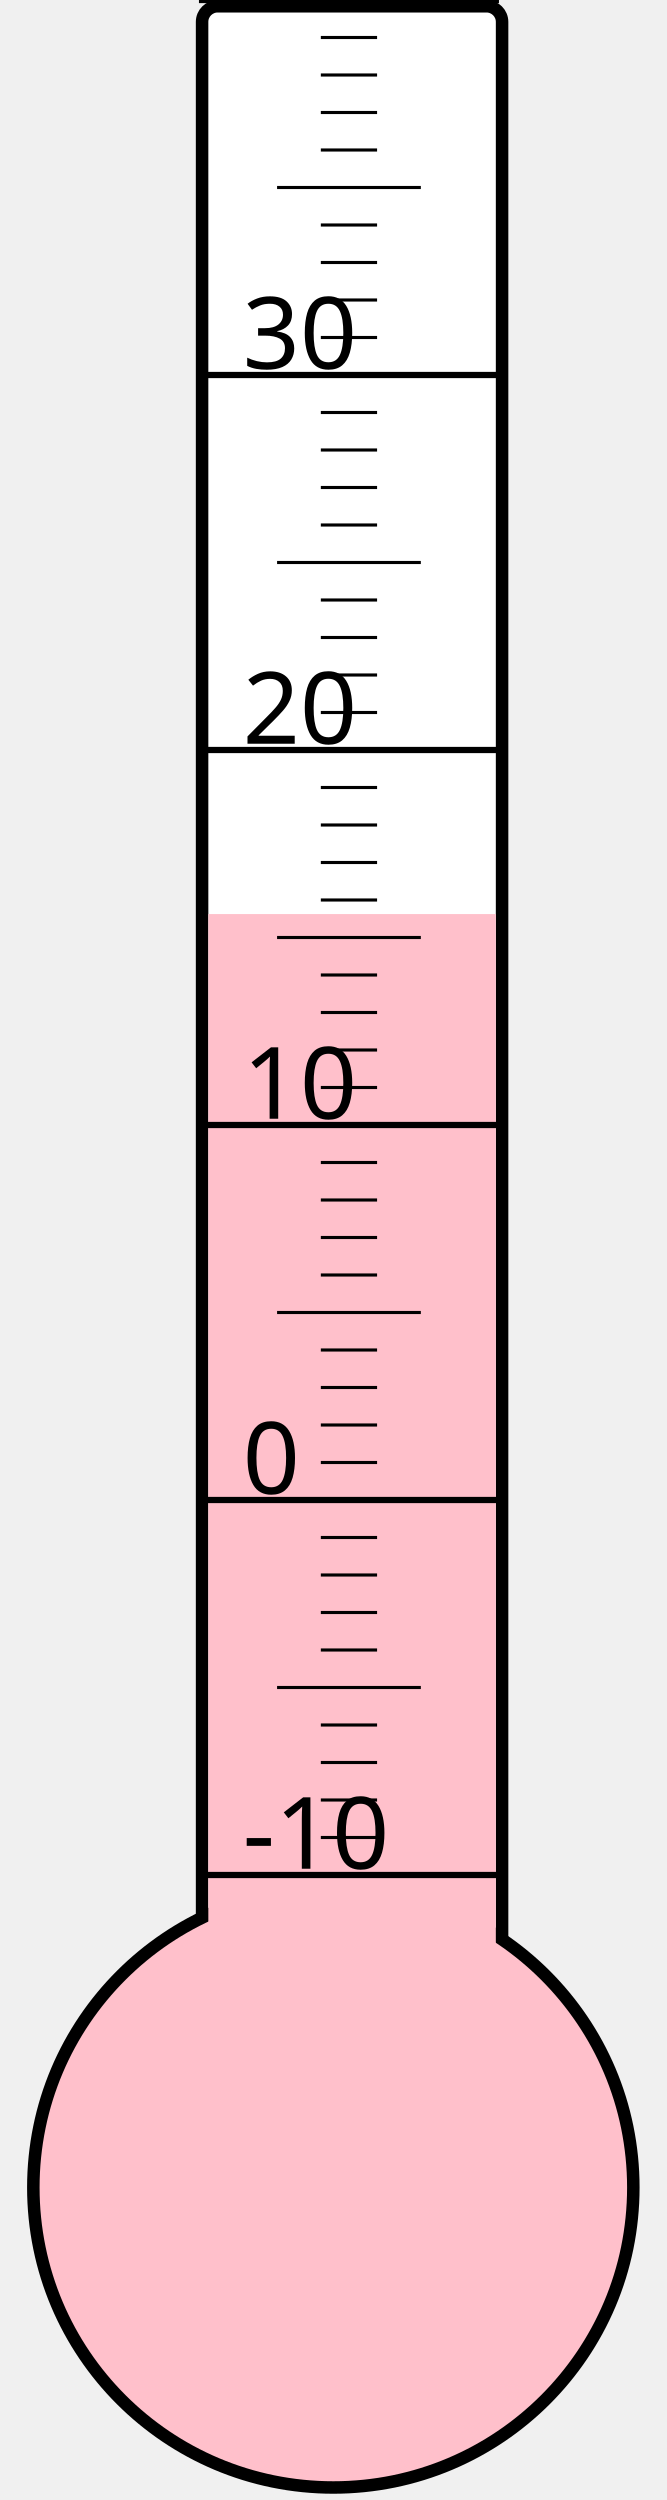
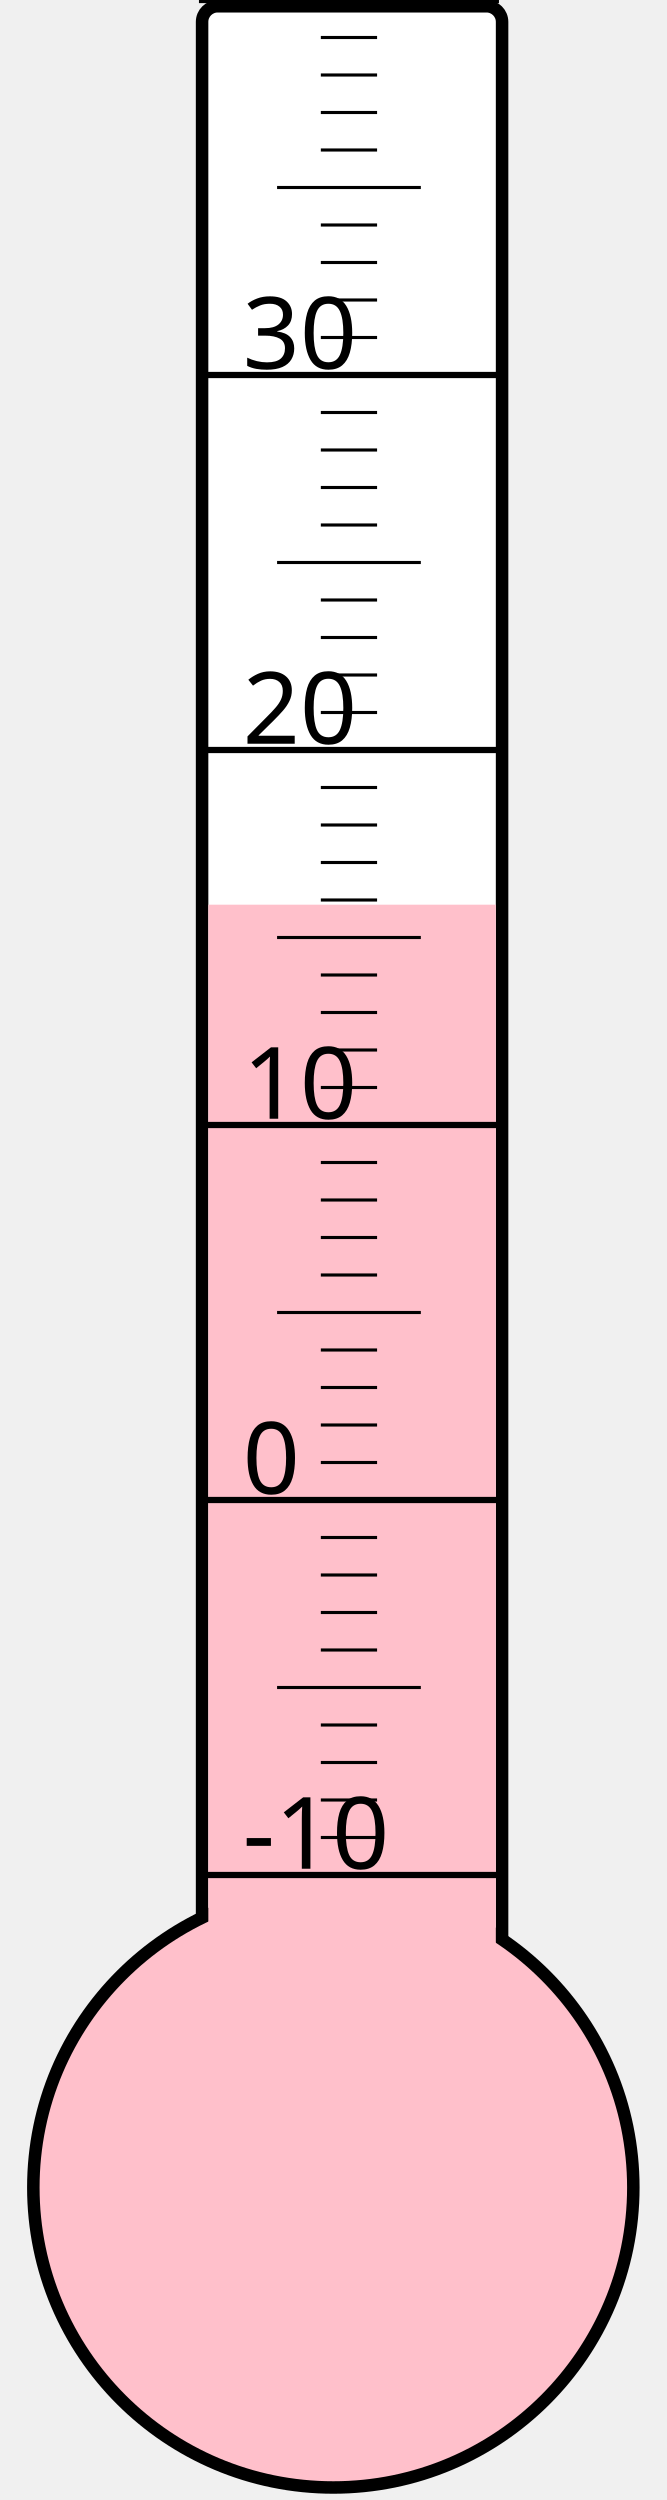
<svg xmlns="http://www.w3.org/2000/svg" width="40px" height="150px" viewBox="0 0 200 800">
  <rect width="200" height="800" x="0" y="0" style="fill: #ffffeb; fill-opacity: 0;" />
  <rect width="96" height="680" x="58" y="2" rx="5" ry="5" style="fill: white; fill-opacity: 1; stroke: black; stroke-width: 4;" />
  <circle cx="100" cy="700" r="96" style="fill: pink; stroke: black; stroke-width: 4;" />
-   <rect width="92" height="407.5" x="60" y="292.5" style="fill: pink; fill-opacity: 1; stroke-width: 0;" />
+   <rect width="92" height="410.5" x="60" y="289.5" style="fill: pink; fill-opacity: 1; stroke-width: 0;" />
  <text x="71" y="598" style="font-family: sans-serif; font-size: 24pt;">-10</text>
  <text x="71" y="478" style="font-family: sans-serif; font-size: 24pt;">0</text>
  <text x="71" y="358" style="font-family: sans-serif; font-size: 24pt;">10</text>
  <text x="71" y="238" style="font-family: sans-serif; font-size: 24pt;">20</text>
  <text x="71" y="118" style="font-family: sans-serif; font-size: 24pt;">30</text>
  <g style="stroke: black;">
    <line x1="57" y1="600" x2="153" y2="600" style="stroke-width: 2;" />
    <line x1="96" y1="588" x2="114" y2="588" style="stroke-width: 1;" />
    <line x1="96" y1="576" x2="114" y2="576" style="stroke-width: 1;" />
    <line x1="96" y1="564" x2="114" y2="564" style="stroke-width: 1;" />
    <line x1="96" y1="552" x2="114" y2="552" style="stroke-width: 1;" />
    <line x1="82" y1="540" x2="128" y2="540" style="stroke-width: 1;" />
    <line x1="96" y1="528" x2="114" y2="528" style="stroke-width: 1;" />
    <line x1="96" y1="516" x2="114" y2="516" style="stroke-width: 1;" />
    <line x1="96" y1="504" x2="114" y2="504" style="stroke-width: 1;" />
    <line x1="96" y1="492" x2="114" y2="492" style="stroke-width: 1;" />
    <line x1="57" y1="480" x2="153" y2="480" style="stroke-width: 2;" />
    <line x1="96" y1="468" x2="114" y2="468" style="stroke-width: 1;" />
    <line x1="96" y1="456" x2="114" y2="456" style="stroke-width: 1;" />
    <line x1="96" y1="444" x2="114" y2="444" style="stroke-width: 1;" />
    <line x1="96" y1="432" x2="114" y2="432" style="stroke-width: 1;" />
    <line x1="82" y1="420" x2="128" y2="420" style="stroke-width: 1;" />
    <line x1="96" y1="408" x2="114" y2="408" style="stroke-width: 1;" />
    <line x1="96" y1="396" x2="114" y2="396" style="stroke-width: 1;" />
    <line x1="96" y1="384" x2="114" y2="384" style="stroke-width: 1;" />
    <line x1="96" y1="372" x2="114" y2="372" style="stroke-width: 1;" />
    <line x1="57" y1="360" x2="153" y2="360" style="stroke-width: 2;" />
    <line x1="96" y1="348" x2="114" y2="348" style="stroke-width: 1;" />
    <line x1="96" y1="336" x2="114" y2="336" style="stroke-width: 1;" />
    <line x1="96" y1="324" x2="114" y2="324" style="stroke-width: 1;" />
    <line x1="96" y1="312" x2="114" y2="312" style="stroke-width: 1;" />
    <line x1="82" y1="300" x2="128" y2="300" style="stroke-width: 1;" />
    <line x1="96" y1="288" x2="114" y2="288" style="stroke-width: 1;" />
    <line x1="96" y1="276" x2="114" y2="276" style="stroke-width: 1;" />
    <line x1="96" y1="264" x2="114" y2="264" style="stroke-width: 1;" />
    <line x1="96" y1="252" x2="114" y2="252" style="stroke-width: 1;" />
    <line x1="57" y1="240" x2="153" y2="240" style="stroke-width: 2;" />
    <line x1="96" y1="228" x2="114" y2="228" style="stroke-width: 1;" />
    <line x1="96" y1="216" x2="114" y2="216" style="stroke-width: 1;" />
    <line x1="96" y1="204" x2="114" y2="204" style="stroke-width: 1;" />
    <line x1="96" y1="192" x2="114" y2="192" style="stroke-width: 1;" />
    <line x1="82" y1="180" x2="128" y2="180" style="stroke-width: 1;" />
    <line x1="96" y1="168" x2="114" y2="168" style="stroke-width: 1;" />
    <line x1="96" y1="156" x2="114" y2="156" style="stroke-width: 1;" />
    <line x1="96" y1="144" x2="114" y2="144" style="stroke-width: 1;" />
    <line x1="96" y1="132" x2="114" y2="132" style="stroke-width: 1;" />
    <line x1="57" y1="120" x2="153" y2="120" style="stroke-width: 2;" />
    <line x1="96" y1="108" x2="114" y2="108" style="stroke-width: 1;" />
    <line x1="96" y1="96" x2="114" y2="96" style="stroke-width: 1;" />
    <line x1="96" y1="84" x2="114" y2="84" style="stroke-width: 1;" />
    <line x1="96" y1="72" x2="114" y2="72" style="stroke-width: 1;" />
    <line x1="82" y1="60" x2="128" y2="60" style="stroke-width: 1;" />
    <line x1="96" y1="48" x2="114" y2="48" style="stroke-width: 1;" />
    <line x1="96" y1="36" x2="114" y2="36" style="stroke-width: 1;" />
    <line x1="96" y1="24" x2="114" y2="24" style="stroke-width: 1;" />
    <line x1="96" y1="12" x2="114" y2="12" style="stroke-width: 1;" />
    <line x1="57" y1="0" x2="153" y2="0" style="stroke-width: 2;" />
  </g>
</svg>
